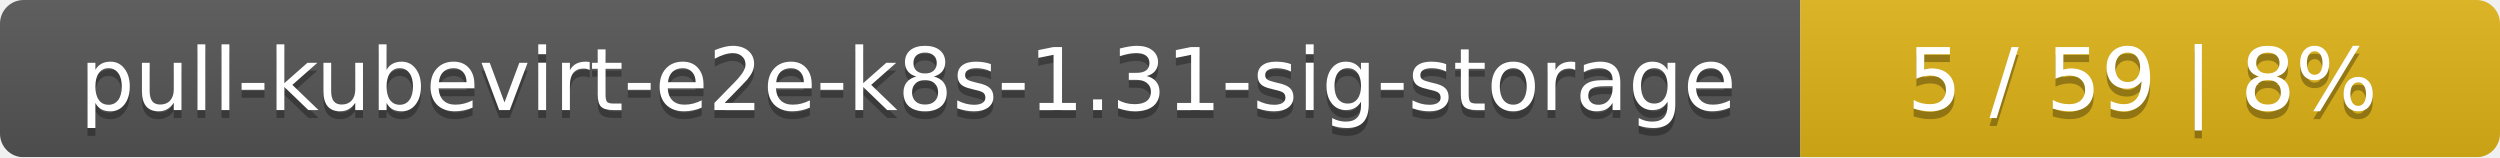
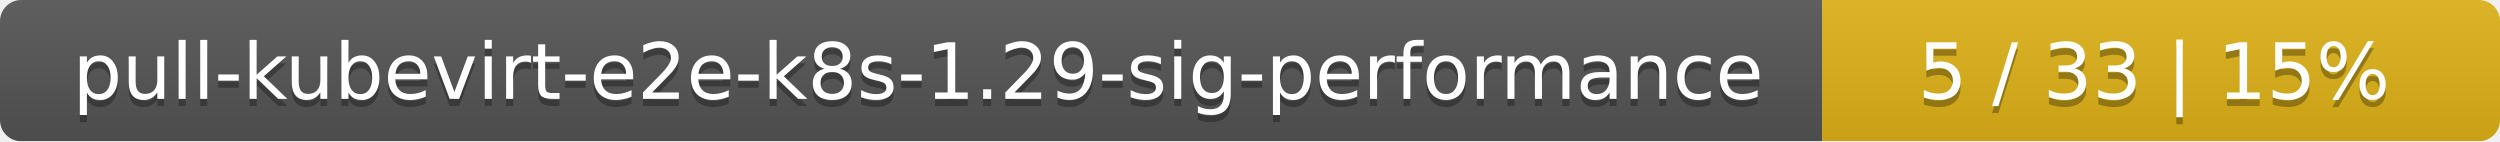
- <svg xmlns="http://www.w3.org/2000/svg" width="318" height="20">
+ <svg xmlns="http://www.w3.org/2000/svg" width="354" height="20">
  <linearGradient id="smooth" x2="0" y2="100%">
    <stop offset="0" stop-color="#bbb" stop-opacity=".1" />
    <stop offset="1" stop-opacity=".1" />
  </linearGradient>
  <mask id="round">
-     <rect width="318" height="20" rx="3" fill="#fff" />
+     <rect width="354" height="20" rx="3" fill="#fff" />
  </mask>
  <g mask="url(#round)">
-     <rect width="229" height="20" fill="#555" />
-     <rect x="229" width="89" height="20" fill="#dfb317" />
-     <rect width="318" height="20" fill="url(#smooth)" />
+     <rect width="258" height="20" fill="#555" />
+     <rect x="258" width="96" height="20" fill="#dfb317" />
+     <rect width="354" height="20" fill="url(#smooth)" />
  </g>
  <g fill="#fff" text-anchor="middle" font-family="DejaVu Sans,Verdana,Geneva,sans-serif" font-size="11">
-     <text x="115.5" y="15" fill="#010101" fill-opacity=".3">pull-kubevirt-e2e-k8s-1.31-sig-storage</text>
-     <text x="115.5" y="14">pull-kubevirt-e2e-k8s-1.31-sig-storage</text>
-     <text x="272.5" y="15" fill="#010101" fill-opacity=".3">5 / 59    |    8%</text>
-     <text x="272.5" y="14">5 / 59    |    8%</text>
+     <text x="130" y="15" fill="#010101" fill-opacity=".3">pull-kubevirt-e2e-k8s-1.29-sig-performance</text>
+     <text x="130" y="14">pull-kubevirt-e2e-k8s-1.29-sig-performance</text>
+     <text x="305" y="15" fill="#010101" fill-opacity=".3">5 / 33    |    15%</text>
+     <text x="305" y="14">5 / 33    |    15%</text>
  </g>
</svg>
